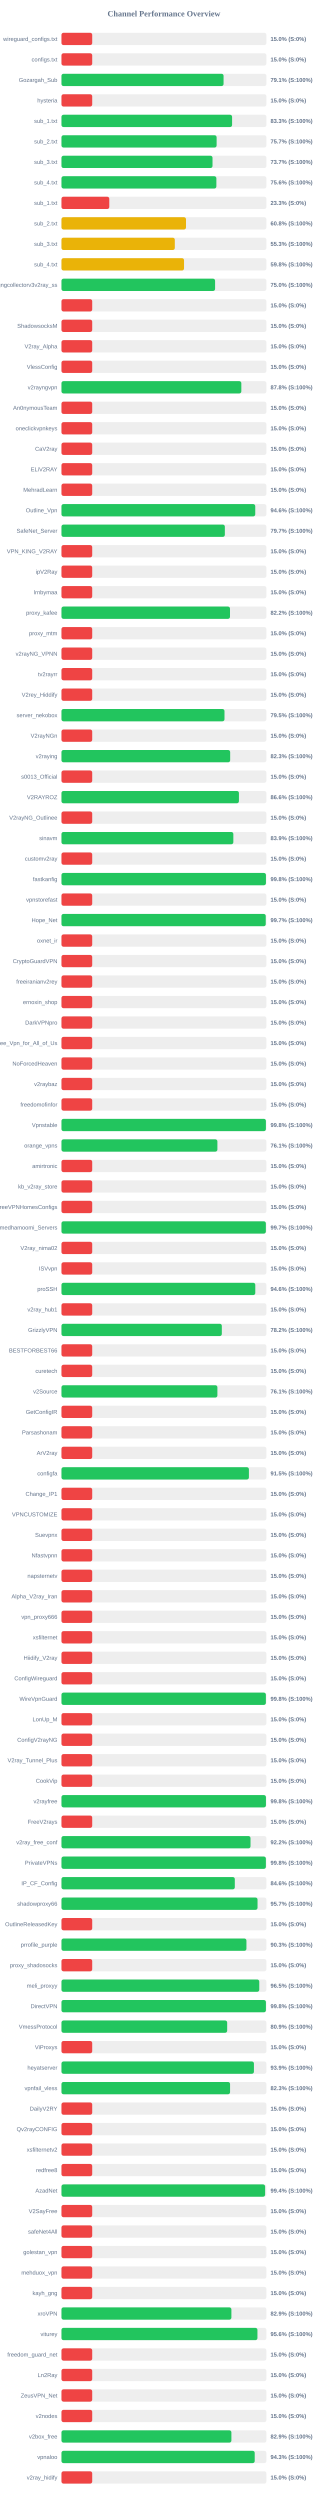
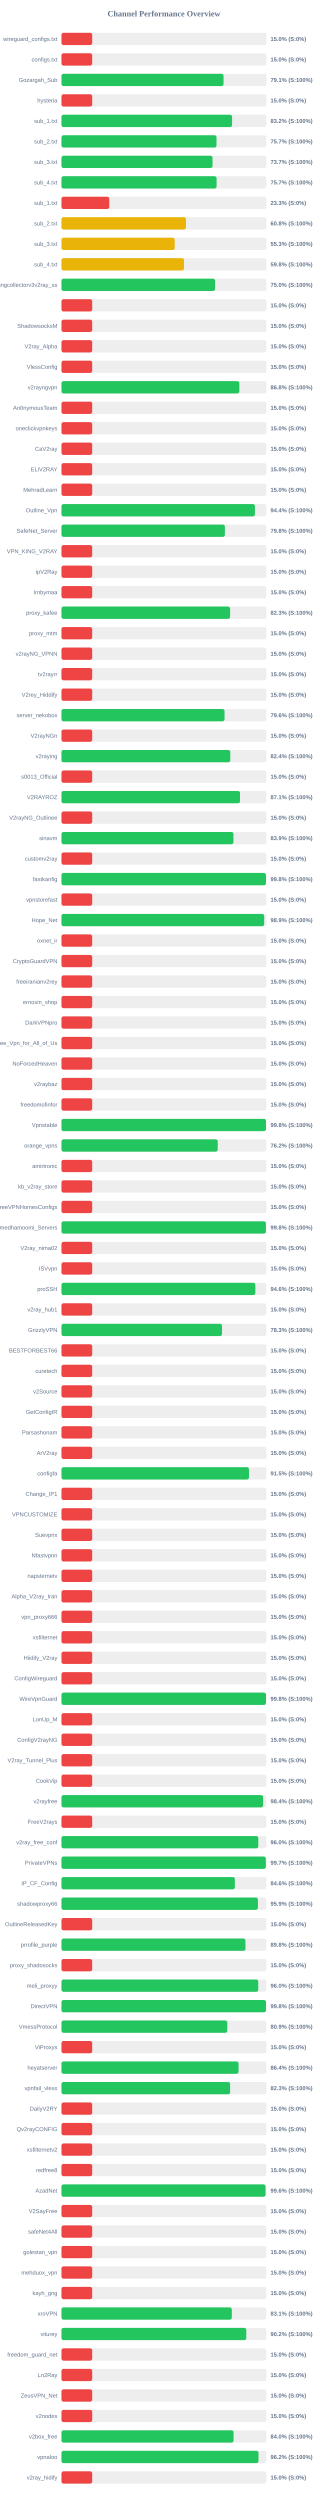
<svg xmlns="http://www.w3.org/2000/svg" width="800" height="6100" version="1.1">
  <style>
        .row { font: 14px Arial; fill: #64748b; }
        .score { font: bold 14px Arial; fill: #64748b; }
    </style>
  <text x="400" y="40" text-anchor="middle" font-size="20px" font-weight="bold" fill="#64748b">Channel Performance Overview</text>
  <rect x="150" y="80" width="500" height="30" fill="#eee" rx="5" />
  <rect x="150" y="80" width="75.0" height="30" fill="#ef4444" rx="5" />
  <text x="140" y="100" text-anchor="end" class="row">wireguard_configs.txt</text>
  <text x="660" y="100" text-anchor="start" class="score">15.0% (S:0%)</text>
  <rect x="150" y="130" width="500" height="30" fill="#eee" rx="5" />
  <rect x="150" y="130" width="75.0" height="30" fill="#ef4444" rx="5" />
  <text x="140" y="150" text-anchor="end" class="row">configs.txt</text>
  <text x="660" y="150" text-anchor="start" class="score">15.0% (S:0%)</text>
  <rect x="150" y="180" width="500" height="30" fill="#eee" rx="5" />
-   <rect x="150" y="180" width="395.5" height="30" fill="#22c55e" rx="5" />
+   <rect x="150" y="180" width="395.45" height="30" fill="#22c55e" rx="5" />
  <text x="140" y="200" text-anchor="end" class="row">Gozargah_Sub</text>
  <text x="660" y="200" text-anchor="start" class="score">79.1% (S:100%)</text>
  <rect x="150" y="230" width="500" height="30" fill="#eee" rx="5" />
  <rect x="150" y="230" width="75.0" height="30" fill="#ef4444" rx="5" />
  <text x="140" y="250" text-anchor="end" class="row">hysteria</text>
  <text x="660" y="250" text-anchor="start" class="score">15.0% (S:0%)</text>
  <rect x="150" y="280" width="500" height="30" fill="#eee" rx="5" />
-   <rect x="150" y="280" width="416.3" height="30" fill="#22c55e" rx="5" />
+   <rect x="150" y="280" width="416.25" height="30" fill="#22c55e" rx="5" />
  <text x="140" y="300" text-anchor="end" class="row">sub_1.txt</text>
-   <text x="660" y="300" text-anchor="start" class="score">83.3% (S:100%)</text>
+   <text x="660" y="300" text-anchor="start" class="score">83.2% (S:100%)</text>
  <rect x="150" y="330" width="500" height="30" fill="#eee" rx="5" />
-   <rect x="150" y="330" width="378.55" height="30" fill="#22c55e" rx="5" />
+   <rect x="150" y="330" width="378.3" height="30" fill="#22c55e" rx="5" />
  <text x="140" y="350" text-anchor="end" class="row">sub_2.txt</text>
  <text x="660" y="350" text-anchor="start" class="score">75.7% (S:100%)</text>
  <rect x="150" y="380" width="500" height="30" fill="#eee" rx="5" />
-   <rect x="150" y="380" width="368.55" height="30" fill="#22c55e" rx="5" />
+   <rect x="150" y="380" width="368.6" height="30" fill="#22c55e" rx="5" />
  <text x="140" y="400" text-anchor="end" class="row">sub_3.txt</text>
  <text x="660" y="400" text-anchor="start" class="score">73.7% (S:100%)</text>
  <rect x="150" y="430" width="500" height="30" fill="#eee" rx="5" />
-   <rect x="150" y="430" width="377.95" height="30" fill="#22c55e" rx="5" />
+   <rect x="150" y="430" width="378.5" height="30" fill="#22c55e" rx="5" />
  <text x="140" y="450" text-anchor="end" class="row">sub_4.txt</text>
-   <text x="660" y="450" text-anchor="start" class="score">75.6% (S:100%)</text>
+   <text x="660" y="450" text-anchor="start" class="score">75.7% (S:100%)</text>
  <rect x="150" y="480" width="500" height="30" fill="#eee" rx="5" />
  <rect x="150" y="480" width="116.65" height="30" fill="#ef4444" rx="5" />
  <text x="140" y="500" text-anchor="end" class="row">sub_1.txt</text>
  <text x="660" y="500" text-anchor="start" class="score">23.3% (S:0%)</text>
  <rect x="150" y="530" width="500" height="30" fill="#eee" rx="5" />
-   <rect x="150" y="530" width="303.85" height="30" fill="#eab308" rx="5" />
+   <rect x="150" y="530" width="303.75" height="30" fill="#eab308" rx="5" />
  <text x="140" y="550" text-anchor="end" class="row">sub_2.txt</text>
  <text x="660" y="550" text-anchor="start" class="score">60.8% (S:100%)</text>
  <rect x="150" y="580" width="500" height="30" fill="#eee" rx="5" />
-   <rect x="150" y="580" width="276.55" height="30" fill="#eab308" rx="5" />
+   <rect x="150" y="580" width="276.3" height="30" fill="#eab308" rx="5" />
  <text x="140" y="600" text-anchor="end" class="row">sub_3.txt</text>
  <text x="660" y="600" text-anchor="start" class="score">55.3% (S:100%)</text>
  <rect x="150" y="630" width="500" height="30" fill="#eee" rx="5" />
  <rect x="150" y="630" width="299.05" height="30" fill="#eab308" rx="5" />
  <text x="140" y="650" text-anchor="end" class="row">sub_4.txt</text>
  <text x="660" y="650" text-anchor="start" class="score">59.8% (S:100%)</text>
  <rect x="150" y="680" width="500" height="30" fill="#eee" rx="5" />
  <rect x="150" y="680" width="374.8" height="30" fill="#22c55e" rx="5" />
  <text x="140" y="700" text-anchor="end" class="row">kayhgngcollectorv3v2ray_ss</text>
  <text x="660" y="700" text-anchor="start" class="score">75.0% (S:100%)</text>
  <rect x="150" y="730" width="500" height="30" fill="#eee" rx="5" />
  <rect x="150" y="730" width="75.0" height="30" fill="#ef4444" rx="5" />
  <text x="140" y="750" text-anchor="end" class="row" />
  <text x="660" y="750" text-anchor="start" class="score">15.0% (S:0%)</text>
  <rect x="150" y="780" width="500" height="30" fill="#eee" rx="5" />
  <rect x="150" y="780" width="75.0" height="30" fill="#ef4444" rx="5" />
  <text x="140" y="800" text-anchor="end" class="row">ShadowsocksM</text>
  <text x="660" y="800" text-anchor="start" class="score">15.0% (S:0%)</text>
  <rect x="150" y="830" width="500" height="30" fill="#eee" rx="5" />
  <rect x="150" y="830" width="75.0" height="30" fill="#ef4444" rx="5" />
  <text x="140" y="850" text-anchor="end" class="row">V2ray_Alpha</text>
  <text x="660" y="850" text-anchor="start" class="score">15.0% (S:0%)</text>
  <rect x="150" y="880" width="500" height="30" fill="#eee" rx="5" />
  <rect x="150" y="880" width="75.0" height="30" fill="#ef4444" rx="5" />
  <text x="140" y="900" text-anchor="end" class="row">VlessConfig</text>
  <text x="660" y="900" text-anchor="start" class="score">15.0% (S:0%)</text>
  <rect x="150" y="930" width="500" height="30" fill="#eee" rx="5" />
-   <rect x="150" y="930" width="438.85" height="30" fill="#22c55e" rx="5" />
+   <rect x="150" y="930" width="434.0" height="30" fill="#22c55e" rx="5" />
  <text x="140" y="950" text-anchor="end" class="row">v2rayngvpn</text>
-   <text x="660" y="950" text-anchor="start" class="score">87.8% (S:100%)</text>
+   <text x="660" y="950" text-anchor="start" class="score">86.8% (S:100%)</text>
  <rect x="150" y="980" width="500" height="30" fill="#eee" rx="5" />
  <rect x="150" y="980" width="75.0" height="30" fill="#ef4444" rx="5" />
  <text x="140" y="1000" text-anchor="end" class="row">An0nymousTeam</text>
  <text x="660" y="1000" text-anchor="start" class="score">15.0% (S:0%)</text>
  <rect x="150" y="1030" width="500" height="30" fill="#eee" rx="5" />
  <rect x="150" y="1030" width="75.0" height="30" fill="#ef4444" rx="5" />
  <text x="140" y="1050" text-anchor="end" class="row">oneclickvpnkeys</text>
  <text x="660" y="1050" text-anchor="start" class="score">15.0% (S:0%)</text>
  <rect x="150" y="1080" width="500" height="30" fill="#eee" rx="5" />
  <rect x="150" y="1080" width="75.0" height="30" fill="#ef4444" rx="5" />
  <text x="140" y="1100" text-anchor="end" class="row">CaV2ray</text>
  <text x="660" y="1100" text-anchor="start" class="score">15.0% (S:0%)</text>
  <rect x="150" y="1130" width="500" height="30" fill="#eee" rx="5" />
  <rect x="150" y="1130" width="75.0" height="30" fill="#ef4444" rx="5" />
  <text x="140" y="1150" text-anchor="end" class="row">ELiV2RAY</text>
  <text x="660" y="1150" text-anchor="start" class="score">15.0% (S:0%)</text>
  <rect x="150" y="1180" width="500" height="30" fill="#eee" rx="5" />
  <rect x="150" y="1180" width="75.0" height="30" fill="#ef4444" rx="5" />
  <text x="140" y="1200" text-anchor="end" class="row">MehradLearn</text>
  <text x="660" y="1200" text-anchor="start" class="score">15.0% (S:0%)</text>
  <rect x="150" y="1230" width="500" height="30" fill="#eee" rx="5" />
-   <rect x="150" y="1230" width="472.8" height="30" fill="#22c55e" rx="5" />
+   <rect x="150" y="1230" width="472.0" height="30" fill="#22c55e" rx="5" />
  <text x="140" y="1250" text-anchor="end" class="row">Outline_Vpn</text>
-   <text x="660" y="1250" text-anchor="start" class="score">94.6% (S:100%)</text>
+   <text x="660" y="1250" text-anchor="start" class="score">94.4% (S:100%)</text>
  <rect x="150" y="1280" width="500" height="30" fill="#eee" rx="5" />
-   <rect x="150" y="1280" width="398.65" height="30" fill="#22c55e" rx="5" />
+   <rect x="150" y="1280" width="398.75" height="30" fill="#22c55e" rx="5" />
  <text x="140" y="1300" text-anchor="end" class="row">SafeNet_Server</text>
-   <text x="660" y="1300" text-anchor="start" class="score">79.7% (S:100%)</text>
+   <text x="660" y="1300" text-anchor="start" class="score">79.8% (S:100%)</text>
  <rect x="150" y="1330" width="500" height="30" fill="#eee" rx="5" />
  <rect x="150" y="1330" width="75.0" height="30" fill="#ef4444" rx="5" />
  <text x="140" y="1350" text-anchor="end" class="row">VPN_KING_V2RAY</text>
  <text x="660" y="1350" text-anchor="start" class="score">15.0% (S:0%)</text>
  <rect x="150" y="1380" width="500" height="30" fill="#eee" rx="5" />
  <rect x="150" y="1380" width="75.0" height="30" fill="#ef4444" rx="5" />
  <text x="140" y="1400" text-anchor="end" class="row">ipV2Ray</text>
  <text x="660" y="1400" text-anchor="start" class="score">15.0% (S:0%)</text>
  <rect x="150" y="1430" width="500" height="30" fill="#eee" rx="5" />
  <rect x="150" y="1430" width="75.0" height="30" fill="#ef4444" rx="5" />
  <text x="140" y="1450" text-anchor="end" class="row">lrnbymaa</text>
  <text x="660" y="1450" text-anchor="start" class="score">15.0% (S:0%)</text>
  <rect x="150" y="1480" width="500" height="30" fill="#eee" rx="5" />
-   <rect x="150" y="1480" width="411.2" height="30" fill="#22c55e" rx="5" />
+   <rect x="150" y="1480" width="411.4" height="30" fill="#22c55e" rx="5" />
  <text x="140" y="1500" text-anchor="end" class="row">proxy_kafee</text>
-   <text x="660" y="1500" text-anchor="start" class="score">82.2% (S:100%)</text>
+   <text x="660" y="1500" text-anchor="start" class="score">82.3% (S:100%)</text>
  <rect x="150" y="1530" width="500" height="30" fill="#eee" rx="5" />
  <rect x="150" y="1530" width="75.0" height="30" fill="#ef4444" rx="5" />
  <text x="140" y="1550" text-anchor="end" class="row">proxy_mtm</text>
  <text x="660" y="1550" text-anchor="start" class="score">15.0% (S:0%)</text>
  <rect x="150" y="1580" width="500" height="30" fill="#eee" rx="5" />
  <rect x="150" y="1580" width="75.0" height="30" fill="#ef4444" rx="5" />
  <text x="140" y="1600" text-anchor="end" class="row">v2rayNG_VPNN</text>
  <text x="660" y="1600" text-anchor="start" class="score">15.0% (S:0%)</text>
  <rect x="150" y="1630" width="500" height="30" fill="#eee" rx="5" />
  <rect x="150" y="1630" width="75.0" height="30" fill="#ef4444" rx="5" />
  <text x="140" y="1650" text-anchor="end" class="row">tv2rayrr</text>
  <text x="660" y="1650" text-anchor="start" class="score">15.0% (S:0%)</text>
  <rect x="150" y="1680" width="500" height="30" fill="#eee" rx="5" />
  <rect x="150" y="1680" width="75.0" height="30" fill="#ef4444" rx="5" />
  <text x="140" y="1700" text-anchor="end" class="row">V2rey_Hiddify</text>
  <text x="660" y="1700" text-anchor="start" class="score">15.0% (S:0%)</text>
  <rect x="150" y="1730" width="500" height="30" fill="#eee" rx="5" />
-   <rect x="150" y="1730" width="397.75" height="30" fill="#22c55e" rx="5" />
+   <rect x="150" y="1730" width="397.9" height="30" fill="#22c55e" rx="5" />
  <text x="140" y="1750" text-anchor="end" class="row">server_nekobox</text>
-   <text x="660" y="1750" text-anchor="start" class="score">79.5% (S:100%)</text>
+   <text x="660" y="1750" text-anchor="start" class="score">79.6% (S:100%)</text>
  <rect x="150" y="1780" width="500" height="30" fill="#eee" rx="5" />
  <rect x="150" y="1780" width="75.0" height="30" fill="#ef4444" rx="5" />
  <text x="140" y="1800" text-anchor="end" class="row">V2rayNGn</text>
  <text x="660" y="1800" text-anchor="start" class="score">15.0% (S:0%)</text>
  <rect x="150" y="1830" width="500" height="30" fill="#eee" rx="5" />
-   <rect x="150" y="1830" width="411.6" height="30" fill="#22c55e" rx="5" />
+   <rect x="150" y="1830" width="411.9" height="30" fill="#22c55e" rx="5" />
  <text x="140" y="1850" text-anchor="end" class="row">v2raying</text>
-   <text x="660" y="1850" text-anchor="start" class="score">82.3% (S:100%)</text>
+   <text x="660" y="1850" text-anchor="start" class="score">82.4% (S:100%)</text>
  <rect x="150" y="1880" width="500" height="30" fill="#eee" rx="5" />
  <rect x="150" y="1880" width="75.0" height="30" fill="#ef4444" rx="5" />
  <text x="140" y="1900" text-anchor="end" class="row">s0013_Official</text>
  <text x="660" y="1900" text-anchor="start" class="score">15.0% (S:0%)</text>
  <rect x="150" y="1930" width="500" height="30" fill="#eee" rx="5" />
-   <rect x="150" y="1930" width="433.0" height="30" fill="#22c55e" rx="5" />
+   <rect x="150" y="1930" width="435.65" height="30" fill="#22c55e" rx="5" />
  <text x="140" y="1950" text-anchor="end" class="row">V2RAYROZ</text>
-   <text x="660" y="1950" text-anchor="start" class="score">86.6% (S:100%)</text>
+   <text x="660" y="1950" text-anchor="start" class="score">87.1% (S:100%)</text>
  <rect x="150" y="1980" width="500" height="30" fill="#eee" rx="5" />
  <rect x="150" y="1980" width="75.0" height="30" fill="#ef4444" rx="5" />
  <text x="140" y="2000" text-anchor="end" class="row">V2rayNG_Outlinee</text>
  <text x="660" y="2000" text-anchor="start" class="score">15.0% (S:0%)</text>
  <rect x="150" y="2030" width="500" height="30" fill="#eee" rx="5" />
-   <rect x="150" y="2030" width="419.35" height="30" fill="#22c55e" rx="5" />
+   <rect x="150" y="2030" width="419.6" height="30" fill="#22c55e" rx="5" />
  <text x="140" y="2050" text-anchor="end" class="row">sinavm</text>
  <text x="660" y="2050" text-anchor="start" class="score">83.9% (S:100%)</text>
  <rect x="150" y="2080" width="500" height="30" fill="#eee" rx="5" />
  <rect x="150" y="2080" width="75.0" height="30" fill="#ef4444" rx="5" />
  <text x="140" y="2100" text-anchor="end" class="row">customv2ray</text>
  <text x="660" y="2100" text-anchor="start" class="score">15.0% (S:0%)</text>
  <rect x="150" y="2130" width="500" height="30" fill="#eee" rx="5" />
-   <rect x="150" y="2130" width="498.9" height="30" fill="#22c55e" rx="5" />
+   <rect x="150" y="2130" width="499.0" height="30" fill="#22c55e" rx="5" />
  <text x="140" y="2150" text-anchor="end" class="row">fastkanfig</text>
  <text x="660" y="2150" text-anchor="start" class="score">99.8% (S:100%)</text>
  <rect x="150" y="2180" width="500" height="30" fill="#eee" rx="5" />
  <rect x="150" y="2180" width="75.0" height="30" fill="#ef4444" rx="5" />
  <text x="140" y="2200" text-anchor="end" class="row">vpnstorefast</text>
  <text x="660" y="2200" text-anchor="start" class="score">15.0% (S:0%)</text>
  <rect x="150" y="2230" width="500" height="30" fill="#eee" rx="5" />
-   <rect x="150" y="2230" width="498.4" height="30" fill="#22c55e" rx="5" />
+   <rect x="150" y="2230" width="494.6" height="30" fill="#22c55e" rx="5" />
  <text x="140" y="2250" text-anchor="end" class="row">Hope_Net</text>
-   <text x="660" y="2250" text-anchor="start" class="score">99.7% (S:100%)</text>
+   <text x="660" y="2250" text-anchor="start" class="score">98.9% (S:100%)</text>
  <rect x="150" y="2280" width="500" height="30" fill="#eee" rx="5" />
  <rect x="150" y="2280" width="75.0" height="30" fill="#ef4444" rx="5" />
  <text x="140" y="2300" text-anchor="end" class="row">oxnet_ir</text>
  <text x="660" y="2300" text-anchor="start" class="score">15.0% (S:0%)</text>
  <rect x="150" y="2330" width="500" height="30" fill="#eee" rx="5" />
  <rect x="150" y="2330" width="75.0" height="30" fill="#ef4444" rx="5" />
  <text x="140" y="2350" text-anchor="end" class="row">CryptoGuardVPN</text>
  <text x="660" y="2350" text-anchor="start" class="score">15.0% (S:0%)</text>
  <rect x="150" y="2380" width="500" height="30" fill="#eee" rx="5" />
  <rect x="150" y="2380" width="75.0" height="30" fill="#ef4444" rx="5" />
  <text x="140" y="2400" text-anchor="end" class="row">freeiranianv2rey</text>
  <text x="660" y="2400" text-anchor="start" class="score">15.0% (S:0%)</text>
  <rect x="150" y="2430" width="500" height="30" fill="#eee" rx="5" />
  <rect x="150" y="2430" width="75.0" height="30" fill="#ef4444" rx="5" />
  <text x="140" y="2450" text-anchor="end" class="row">ernoxin_shop</text>
  <text x="660" y="2450" text-anchor="start" class="score">15.0% (S:0%)</text>
  <rect x="150" y="2480" width="500" height="30" fill="#eee" rx="5" />
  <rect x="150" y="2480" width="75.0" height="30" fill="#ef4444" rx="5" />
  <text x="140" y="2500" text-anchor="end" class="row">DarkVPNpro</text>
  <text x="660" y="2500" text-anchor="start" class="score">15.0% (S:0%)</text>
  <rect x="150" y="2530" width="500" height="30" fill="#eee" rx="5" />
  <rect x="150" y="2530" width="75.0" height="30" fill="#ef4444" rx="5" />
  <text x="140" y="2550" text-anchor="end" class="row">Free_Vpn_for_All_of_Us</text>
  <text x="660" y="2550" text-anchor="start" class="score">15.0% (S:0%)</text>
  <rect x="150" y="2580" width="500" height="30" fill="#eee" rx="5" />
  <rect x="150" y="2580" width="75.0" height="30" fill="#ef4444" rx="5" />
  <text x="140" y="2600" text-anchor="end" class="row">NoForcedHeaven</text>
  <text x="660" y="2600" text-anchor="start" class="score">15.0% (S:0%)</text>
  <rect x="150" y="2630" width="500" height="30" fill="#eee" rx="5" />
  <rect x="150" y="2630" width="75.0" height="30" fill="#ef4444" rx="5" />
  <text x="140" y="2650" text-anchor="end" class="row">v2raybaz</text>
  <text x="660" y="2650" text-anchor="start" class="score">15.0% (S:0%)</text>
  <rect x="150" y="2680" width="500" height="30" fill="#eee" rx="5" />
  <rect x="150" y="2680" width="75.0" height="30" fill="#ef4444" rx="5" />
  <text x="140" y="2700" text-anchor="end" class="row">freedomofinfor</text>
  <text x="660" y="2700" text-anchor="start" class="score">15.0% (S:0%)</text>
  <rect x="150" y="2730" width="500" height="30" fill="#eee" rx="5" />
-   <rect x="150" y="2730" width="498.8" height="30" fill="#22c55e" rx="5" />
+   <rect x="150" y="2730" width="499.0" height="30" fill="#22c55e" rx="5" />
  <text x="140" y="2750" text-anchor="end" class="row">Vpnstable</text>
  <text x="660" y="2750" text-anchor="start" class="score">99.8% (S:100%)</text>
  <rect x="150" y="2780" width="500" height="30" fill="#eee" rx="5" />
-   <rect x="150" y="2780" width="380.45" height="30" fill="#22c55e" rx="5" />
+   <rect x="150" y="2780" width="381.25" height="30" fill="#22c55e" rx="5" />
  <text x="140" y="2800" text-anchor="end" class="row">orange_vpns</text>
-   <text x="660" y="2800" text-anchor="start" class="score">76.1% (S:100%)</text>
+   <text x="660" y="2800" text-anchor="start" class="score">76.2% (S:100%)</text>
  <rect x="150" y="2830" width="500" height="30" fill="#eee" rx="5" />
  <rect x="150" y="2830" width="75.0" height="30" fill="#ef4444" rx="5" />
  <text x="140" y="2850" text-anchor="end" class="row">amirtronic</text>
  <text x="660" y="2850" text-anchor="start" class="score">15.0% (S:0%)</text>
  <rect x="150" y="2880" width="500" height="30" fill="#eee" rx="5" />
  <rect x="150" y="2880" width="75.0" height="30" fill="#ef4444" rx="5" />
  <text x="140" y="2900" text-anchor="end" class="row">kb_v2ray_store</text>
  <text x="660" y="2900" text-anchor="start" class="score">15.0% (S:0%)</text>
  <rect x="150" y="2930" width="500" height="30" fill="#eee" rx="5" />
  <rect x="150" y="2930" width="75.0" height="30" fill="#ef4444" rx="5" />
  <text x="140" y="2950" text-anchor="end" class="row">FreeVPNHomesConfigs</text>
  <text x="660" y="2950" text-anchor="start" class="score">15.0% (S:0%)</text>
  <rect x="150" y="2980" width="500" height="30" fill="#eee" rx="5" />
-   <rect x="150" y="2980" width="498.7" height="30" fill="#22c55e" rx="5" />
+   <rect x="150" y="2980" width="498.9" height="30" fill="#22c55e" rx="5" />
  <text x="140" y="3000" text-anchor="end" class="row">Ahmedhamoomi_Servers</text>
-   <text x="660" y="3000" text-anchor="start" class="score">99.7% (S:100%)</text>
+   <text x="660" y="3000" text-anchor="start" class="score">99.8% (S:100%)</text>
  <rect x="150" y="3030" width="500" height="30" fill="#eee" rx="5" />
  <rect x="150" y="3030" width="75.0" height="30" fill="#ef4444" rx="5" />
  <text x="140" y="3050" text-anchor="end" class="row">V2ray_nima02</text>
  <text x="660" y="3050" text-anchor="start" class="score">15.0% (S:0%)</text>
  <rect x="150" y="3080" width="500" height="30" fill="#eee" rx="5" />
  <rect x="150" y="3080" width="75.0" height="30" fill="#ef4444" rx="5" />
  <text x="140" y="3100" text-anchor="end" class="row">ISVvpn</text>
  <text x="660" y="3100" text-anchor="start" class="score">15.0% (S:0%)</text>
  <rect x="150" y="3130" width="500" height="30" fill="#eee" rx="5" />
-   <rect x="150" y="3130" width="472.9" height="30" fill="#22c55e" rx="5" />
+   <rect x="150" y="3130" width="473.05" height="30" fill="#22c55e" rx="5" />
  <text x="140" y="3150" text-anchor="end" class="row">proSSH</text>
  <text x="660" y="3150" text-anchor="start" class="score">94.6% (S:100%)</text>
  <rect x="150" y="3180" width="500" height="30" fill="#eee" rx="5" />
  <rect x="150" y="3180" width="75.0" height="30" fill="#ef4444" rx="5" />
  <text x="140" y="3200" text-anchor="end" class="row">v2ray_hub1</text>
  <text x="660" y="3200" text-anchor="start" class="score">15.0% (S:0%)</text>
  <rect x="150" y="3230" width="500" height="30" fill="#eee" rx="5" />
-   <rect x="150" y="3230" width="391.25" height="30" fill="#22c55e" rx="5" />
+   <rect x="150" y="3230" width="391.7" height="30" fill="#22c55e" rx="5" />
  <text x="140" y="3250" text-anchor="end" class="row">GrizzlyVPN</text>
-   <text x="660" y="3250" text-anchor="start" class="score">78.2% (S:100%)</text>
+   <text x="660" y="3250" text-anchor="start" class="score">78.3% (S:100%)</text>
  <rect x="150" y="3280" width="500" height="30" fill="#eee" rx="5" />
  <rect x="150" y="3280" width="75.0" height="30" fill="#ef4444" rx="5" />
  <text x="140" y="3300" text-anchor="end" class="row">BESTFORBEST66</text>
  <text x="660" y="3300" text-anchor="start" class="score">15.0% (S:0%)</text>
  <rect x="150" y="3330" width="500" height="30" fill="#eee" rx="5" />
  <rect x="150" y="3330" width="75.0" height="30" fill="#ef4444" rx="5" />
  <text x="140" y="3350" text-anchor="end" class="row">curetech</text>
  <text x="660" y="3350" text-anchor="start" class="score">15.0% (S:0%)</text>
  <rect x="150" y="3380" width="500" height="30" fill="#eee" rx="5" />
-   <rect x="150" y="3380" width="380.45" height="30" fill="#22c55e" rx="5" />
+   <rect x="150" y="3380" width="75.0" height="30" fill="#ef4444" rx="5" />
  <text x="140" y="3400" text-anchor="end" class="row">v2Source</text>
-   <text x="660" y="3400" text-anchor="start" class="score">76.1% (S:100%)</text>
+   <text x="660" y="3400" text-anchor="start" class="score">15.0% (S:0%)</text>
  <rect x="150" y="3430" width="500" height="30" fill="#eee" rx="5" />
  <rect x="150" y="3430" width="75.0" height="30" fill="#ef4444" rx="5" />
  <text x="140" y="3450" text-anchor="end" class="row">GetConfigIR</text>
  <text x="660" y="3450" text-anchor="start" class="score">15.0% (S:0%)</text>
  <rect x="150" y="3480" width="500" height="30" fill="#eee" rx="5" />
  <rect x="150" y="3480" width="75.0" height="30" fill="#ef4444" rx="5" />
  <text x="140" y="3500" text-anchor="end" class="row">Parsashonam</text>
  <text x="660" y="3500" text-anchor="start" class="score">15.0% (S:0%)</text>
  <rect x="150" y="3530" width="500" height="30" fill="#eee" rx="5" />
  <rect x="150" y="3530" width="75.0" height="30" fill="#ef4444" rx="5" />
  <text x="140" y="3550" text-anchor="end" class="row">ArV2ray</text>
  <text x="660" y="3550" text-anchor="start" class="score">15.0% (S:0%)</text>
  <rect x="150" y="3580" width="500" height="30" fill="#eee" rx="5" />
-   <rect x="150" y="3580" width="457.35" height="30" fill="#22c55e" rx="5" />
+   <rect x="150" y="3580" width="457.55" height="30" fill="#22c55e" rx="5" />
  <text x="140" y="3600" text-anchor="end" class="row">configfa</text>
  <text x="660" y="3600" text-anchor="start" class="score">91.5% (S:100%)</text>
  <rect x="150" y="3630" width="500" height="30" fill="#eee" rx="5" />
  <rect x="150" y="3630" width="75.0" height="30" fill="#ef4444" rx="5" />
  <text x="140" y="3650" text-anchor="end" class="row">Change_IP1</text>
  <text x="660" y="3650" text-anchor="start" class="score">15.0% (S:0%)</text>
  <rect x="150" y="3680" width="500" height="30" fill="#eee" rx="5" />
  <rect x="150" y="3680" width="75.0" height="30" fill="#ef4444" rx="5" />
  <text x="140" y="3700" text-anchor="end" class="row">VPNCUSTOMIZE</text>
  <text x="660" y="3700" text-anchor="start" class="score">15.0% (S:0%)</text>
  <rect x="150" y="3730" width="500" height="30" fill="#eee" rx="5" />
  <rect x="150" y="3730" width="75.0" height="30" fill="#ef4444" rx="5" />
  <text x="140" y="3750" text-anchor="end" class="row">Suevpnx</text>
  <text x="660" y="3750" text-anchor="start" class="score">15.0% (S:0%)</text>
  <rect x="150" y="3780" width="500" height="30" fill="#eee" rx="5" />
  <rect x="150" y="3780" width="75.0" height="30" fill="#ef4444" rx="5" />
  <text x="140" y="3800" text-anchor="end" class="row">Nfastvpnn</text>
  <text x="660" y="3800" text-anchor="start" class="score">15.0% (S:0%)</text>
  <rect x="150" y="3830" width="500" height="30" fill="#eee" rx="5" />
  <rect x="150" y="3830" width="75.0" height="30" fill="#ef4444" rx="5" />
  <text x="140" y="3850" text-anchor="end" class="row">napsternetv</text>
  <text x="660" y="3850" text-anchor="start" class="score">15.0% (S:0%)</text>
  <rect x="150" y="3880" width="500" height="30" fill="#eee" rx="5" />
  <rect x="150" y="3880" width="75.0" height="30" fill="#ef4444" rx="5" />
  <text x="140" y="3900" text-anchor="end" class="row">Alpha_V2ray_Iran</text>
  <text x="660" y="3900" text-anchor="start" class="score">15.0% (S:0%)</text>
  <rect x="150" y="3930" width="500" height="30" fill="#eee" rx="5" />
  <rect x="150" y="3930" width="75.0" height="30" fill="#ef4444" rx="5" />
  <text x="140" y="3950" text-anchor="end" class="row">vpn_proxy666</text>
  <text x="660" y="3950" text-anchor="start" class="score">15.0% (S:0%)</text>
  <rect x="150" y="3980" width="500" height="30" fill="#eee" rx="5" />
  <rect x="150" y="3980" width="75.0" height="30" fill="#ef4444" rx="5" />
  <text x="140" y="4000" text-anchor="end" class="row">xsfilternet</text>
  <text x="660" y="4000" text-anchor="start" class="score">15.0% (S:0%)</text>
  <rect x="150" y="4030" width="500" height="30" fill="#eee" rx="5" />
  <rect x="150" y="4030" width="75.0" height="30" fill="#ef4444" rx="5" />
  <text x="140" y="4050" text-anchor="end" class="row">Hiidify_V2ray</text>
  <text x="660" y="4050" text-anchor="start" class="score">15.0% (S:0%)</text>
  <rect x="150" y="4080" width="500" height="30" fill="#eee" rx="5" />
  <rect x="150" y="4080" width="75.0" height="30" fill="#ef4444" rx="5" />
  <text x="140" y="4100" text-anchor="end" class="row">ConfigWireguard</text>
  <text x="660" y="4100" text-anchor="start" class="score">15.0% (S:0%)</text>
  <rect x="150" y="4130" width="500" height="30" fill="#eee" rx="5" />
-   <rect x="150" y="4130" width="498.75" height="30" fill="#22c55e" rx="5" />
+   <rect x="150" y="4130" width="499.0" height="30" fill="#22c55e" rx="5" />
  <text x="140" y="4150" text-anchor="end" class="row">WireVpnGuard</text>
  <text x="660" y="4150" text-anchor="start" class="score">99.8% (S:100%)</text>
  <rect x="150" y="4180" width="500" height="30" fill="#eee" rx="5" />
  <rect x="150" y="4180" width="75.0" height="30" fill="#ef4444" rx="5" />
  <text x="140" y="4200" text-anchor="end" class="row">LonUp_M</text>
  <text x="660" y="4200" text-anchor="start" class="score">15.0% (S:0%)</text>
  <rect x="150" y="4230" width="500" height="30" fill="#eee" rx="5" />
  <rect x="150" y="4230" width="75.0" height="30" fill="#ef4444" rx="5" />
  <text x="140" y="4250" text-anchor="end" class="row">ConfigV2rayNG</text>
  <text x="660" y="4250" text-anchor="start" class="score">15.0% (S:0%)</text>
  <rect x="150" y="4280" width="500" height="30" fill="#eee" rx="5" />
  <rect x="150" y="4280" width="75.0" height="30" fill="#ef4444" rx="5" />
  <text x="140" y="4300" text-anchor="end" class="row">V2ray_Tunnel_Plus</text>
  <text x="660" y="4300" text-anchor="start" class="score">15.0% (S:0%)</text>
  <rect x="150" y="4330" width="500" height="30" fill="#eee" rx="5" />
  <rect x="150" y="4330" width="75.0" height="30" fill="#ef4444" rx="5" />
  <text x="140" y="4350" text-anchor="end" class="row">CookVip</text>
  <text x="660" y="4350" text-anchor="start" class="score">15.0% (S:0%)</text>
  <rect x="150" y="4380" width="500" height="30" fill="#eee" rx="5" />
-   <rect x="150" y="4380" width="498.9" height="30" fill="#22c55e" rx="5" />
+   <rect x="150" y="4380" width="492.0" height="30" fill="#22c55e" rx="5" />
  <text x="140" y="4400" text-anchor="end" class="row">v2rayfree</text>
-   <text x="660" y="4400" text-anchor="start" class="score">99.8% (S:100%)</text>
+   <text x="660" y="4400" text-anchor="start" class="score">98.4% (S:100%)</text>
  <rect x="150" y="4430" width="500" height="30" fill="#eee" rx="5" />
  <rect x="150" y="4430" width="75.0" height="30" fill="#ef4444" rx="5" />
  <text x="140" y="4450" text-anchor="end" class="row">FreeV2rays</text>
  <text x="660" y="4450" text-anchor="start" class="score">15.0% (S:0%)</text>
  <rect x="150" y="4480" width="500" height="30" fill="#eee" rx="5" />
-   <rect x="150" y="4480" width="461.25" height="30" fill="#22c55e" rx="5" />
+   <rect x="150" y="4480" width="480.25" height="30" fill="#22c55e" rx="5" />
  <text x="140" y="4500" text-anchor="end" class="row">v2ray_free_conf</text>
-   <text x="660" y="4500" text-anchor="start" class="score">92.2% (S:100%)</text>
+   <text x="660" y="4500" text-anchor="start" class="score">96.0% (S:100%)</text>
  <rect x="150" y="4530" width="500" height="30" fill="#eee" rx="5" />
-   <rect x="150" y="4530" width="498.75" height="30" fill="#22c55e" rx="5" />
+   <rect x="150" y="4530" width="498.65" height="30" fill="#22c55e" rx="5" />
  <text x="140" y="4550" text-anchor="end" class="row">PrivateVPNs</text>
-   <text x="660" y="4550" text-anchor="start" class="score">99.8% (S:100%)</text>
+   <text x="660" y="4550" text-anchor="start" class="score">99.7% (S:100%)</text>
  <rect x="150" y="4580" width="500" height="30" fill="#eee" rx="5" />
-   <rect x="150" y="4580" width="422.95" height="30" fill="#22c55e" rx="5" />
+   <rect x="150" y="4580" width="423.05" height="30" fill="#22c55e" rx="5" />
  <text x="140" y="4600" text-anchor="end" class="row">IP_CF_Config</text>
  <text x="660" y="4600" text-anchor="start" class="score">84.6% (S:100%)</text>
  <rect x="150" y="4630" width="500" height="30" fill="#eee" rx="5" />
-   <rect x="150" y="4630" width="478.4" height="30" fill="#22c55e" rx="5" />
+   <rect x="150" y="4630" width="479.3" height="30" fill="#22c55e" rx="5" />
  <text x="140" y="4650" text-anchor="end" class="row">shadowproxy66</text>
-   <text x="660" y="4650" text-anchor="start" class="score">95.7% (S:100%)</text>
+   <text x="660" y="4650" text-anchor="start" class="score">95.9% (S:100%)</text>
  <rect x="150" y="4680" width="500" height="30" fill="#eee" rx="5" />
  <rect x="150" y="4680" width="75.0" height="30" fill="#ef4444" rx="5" />
  <text x="140" y="4700" text-anchor="end" class="row">OutlineReleasedKey</text>
  <text x="660" y="4700" text-anchor="start" class="score">15.0% (S:0%)</text>
  <rect x="150" y="4730" width="500" height="30" fill="#eee" rx="5" />
-   <rect x="150" y="4730" width="451.3" height="30" fill="#22c55e" rx="5" />
+   <rect x="150" y="4730" width="448.9" height="30" fill="#22c55e" rx="5" />
  <text x="140" y="4750" text-anchor="end" class="row">prrofile_purple</text>
-   <text x="660" y="4750" text-anchor="start" class="score">90.3% (S:100%)</text>
+   <text x="660" y="4750" text-anchor="start" class="score">89.8% (S:100%)</text>
  <rect x="150" y="4780" width="500" height="30" fill="#eee" rx="5" />
  <rect x="150" y="4780" width="75.0" height="30" fill="#ef4444" rx="5" />
  <text x="140" y="4800" text-anchor="end" class="row">proxy_shadosocks</text>
  <text x="660" y="4800" text-anchor="start" class="score">15.0% (S:0%)</text>
  <rect x="150" y="4830" width="500" height="30" fill="#eee" rx="5" />
-   <rect x="150" y="4830" width="482.6" height="30" fill="#22c55e" rx="5" />
+   <rect x="150" y="4830" width="480.15" height="30" fill="#22c55e" rx="5" />
  <text x="140" y="4850" text-anchor="end" class="row">meli_proxyy</text>
-   <text x="660" y="4850" text-anchor="start" class="score">96.5% (S:100%)</text>
+   <text x="660" y="4850" text-anchor="start" class="score">96.0% (S:100%)</text>
  <rect x="150" y="4880" width="500" height="30" fill="#eee" rx="5" />
-   <rect x="150" y="4880" width="498.85" height="30" fill="#22c55e" rx="5" />
+   <rect x="150" y="4880" width="499.05" height="30" fill="#22c55e" rx="5" />
  <text x="140" y="4900" text-anchor="end" class="row">DirectVPN</text>
  <text x="660" y="4900" text-anchor="start" class="score">99.8% (S:100%)</text>
  <rect x="150" y="4930" width="500" height="30" fill="#eee" rx="5" />
-   <rect x="150" y="4930" width="404.3" height="30" fill="#22c55e" rx="5" />
+   <rect x="150" y="4930" width="404.6" height="30" fill="#22c55e" rx="5" />
  <text x="140" y="4950" text-anchor="end" class="row">VmessProtocol</text>
  <text x="660" y="4950" text-anchor="start" class="score">80.9% (S:100%)</text>
  <rect x="150" y="4980" width="500" height="30" fill="#eee" rx="5" />
  <rect x="150" y="4980" width="75.0" height="30" fill="#ef4444" rx="5" />
  <text x="140" y="5000" text-anchor="end" class="row">ViProxys</text>
  <text x="660" y="5000" text-anchor="start" class="score">15.0% (S:0%)</text>
  <rect x="150" y="5030" width="500" height="30" fill="#eee" rx="5" />
-   <rect x="150" y="5030" width="469.6" height="30" fill="#22c55e" rx="5" />
+   <rect x="150" y="5030" width="432.1" height="30" fill="#22c55e" rx="5" />
  <text x="140" y="5050" text-anchor="end" class="row">heyatserver</text>
-   <text x="660" y="5050" text-anchor="start" class="score">93.9% (S:100%)</text>
+   <text x="660" y="5050" text-anchor="start" class="score">86.4% (S:100%)</text>
  <rect x="150" y="5080" width="500" height="30" fill="#eee" rx="5" />
-   <rect x="150" y="5080" width="411.35" height="30" fill="#22c55e" rx="5" />
+   <rect x="150" y="5080" width="411.5" height="30" fill="#22c55e" rx="5" />
  <text x="140" y="5100" text-anchor="end" class="row">vpnfail_vless</text>
  <text x="660" y="5100" text-anchor="start" class="score">82.3% (S:100%)</text>
  <rect x="150" y="5130" width="500" height="30" fill="#eee" rx="5" />
  <rect x="150" y="5130" width="75.0" height="30" fill="#ef4444" rx="5" />
  <text x="140" y="5150" text-anchor="end" class="row">DailyV2RY</text>
  <text x="660" y="5150" text-anchor="start" class="score">15.0% (S:0%)</text>
  <rect x="150" y="5180" width="500" height="30" fill="#eee" rx="5" />
  <rect x="150" y="5180" width="75.0" height="30" fill="#ef4444" rx="5" />
  <text x="140" y="5200" text-anchor="end" class="row">Qv2rayCONFIG</text>
  <text x="660" y="5200" text-anchor="start" class="score">15.0% (S:0%)</text>
  <rect x="150" y="5230" width="500" height="30" fill="#eee" rx="5" />
  <rect x="150" y="5230" width="75.0" height="30" fill="#ef4444" rx="5" />
  <text x="140" y="5250" text-anchor="end" class="row">xsfilternetv2</text>
  <text x="660" y="5250" text-anchor="start" class="score">15.0% (S:0%)</text>
  <rect x="150" y="5280" width="500" height="30" fill="#eee" rx="5" />
  <rect x="150" y="5280" width="75.0" height="30" fill="#ef4444" rx="5" />
  <text x="140" y="5300" text-anchor="end" class="row">redfree8</text>
  <text x="660" y="5300" text-anchor="start" class="score">15.0% (S:0%)</text>
  <rect x="150" y="5330" width="500" height="30" fill="#eee" rx="5" />
-   <rect x="150" y="5330" width="496.85" height="30" fill="#22c55e" rx="5" />
+   <rect x="150" y="5330" width="497.95" height="30" fill="#22c55e" rx="5" />
  <text x="140" y="5350" text-anchor="end" class="row">AzadNet</text>
-   <text x="660" y="5350" text-anchor="start" class="score">99.4% (S:100%)</text>
+   <text x="660" y="5350" text-anchor="start" class="score">99.6% (S:100%)</text>
  <rect x="150" y="5380" width="500" height="30" fill="#eee" rx="5" />
  <rect x="150" y="5380" width="75.0" height="30" fill="#ef4444" rx="5" />
  <text x="140" y="5400" text-anchor="end" class="row">V2SayFree</text>
  <text x="660" y="5400" text-anchor="start" class="score">15.0% (S:0%)</text>
  <rect x="150" y="5430" width="500" height="30" fill="#eee" rx="5" />
  <rect x="150" y="5430" width="75.0" height="30" fill="#ef4444" rx="5" />
  <text x="140" y="5450" text-anchor="end" class="row">safeNet4All</text>
  <text x="660" y="5450" text-anchor="start" class="score">15.0% (S:0%)</text>
  <rect x="150" y="5480" width="500" height="30" fill="#eee" rx="5" />
  <rect x="150" y="5480" width="75.0" height="30" fill="#ef4444" rx="5" />
  <text x="140" y="5500" text-anchor="end" class="row">golestan_vpn</text>
  <text x="660" y="5500" text-anchor="start" class="score">15.0% (S:0%)</text>
  <rect x="150" y="5530" width="500" height="30" fill="#eee" rx="5" />
  <rect x="150" y="5530" width="75.0" height="30" fill="#ef4444" rx="5" />
  <text x="140" y="5550" text-anchor="end" class="row">mehduox_vpn</text>
  <text x="660" y="5550" text-anchor="start" class="score">15.0% (S:0%)</text>
  <rect x="150" y="5580" width="500" height="30" fill="#eee" rx="5" />
  <rect x="150" y="5580" width="75.0" height="30" fill="#ef4444" rx="5" />
  <text x="140" y="5600" text-anchor="end" class="row">kayh_gng</text>
  <text x="660" y="5600" text-anchor="start" class="score">15.0% (S:0%)</text>
  <rect x="150" y="5630" width="500" height="30" fill="#eee" rx="5" />
-   <rect x="150" y="5630" width="414.6" height="30" fill="#22c55e" rx="5" />
+   <rect x="150" y="5630" width="415.6" height="30" fill="#22c55e" rx="5" />
  <text x="140" y="5650" text-anchor="end" class="row">xroVPN</text>
-   <text x="660" y="5650" text-anchor="start" class="score">82.9% (S:100%)</text>
+   <text x="660" y="5650" text-anchor="start" class="score">83.1% (S:100%)</text>
  <rect x="150" y="5680" width="500" height="30" fill="#eee" rx="5" />
-   <rect x="150" y="5680" width="478.15" height="30" fill="#22c55e" rx="5" />
+   <rect x="150" y="5680" width="450.95" height="30" fill="#22c55e" rx="5" />
  <text x="140" y="5700" text-anchor="end" class="row">viturey</text>
-   <text x="660" y="5700" text-anchor="start" class="score">95.6% (S:100%)</text>
+   <text x="660" y="5700" text-anchor="start" class="score">90.2% (S:100%)</text>
  <rect x="150" y="5730" width="500" height="30" fill="#eee" rx="5" />
  <rect x="150" y="5730" width="75.0" height="30" fill="#ef4444" rx="5" />
  <text x="140" y="5750" text-anchor="end" class="row">freedom_guard_net</text>
  <text x="660" y="5750" text-anchor="start" class="score">15.0% (S:0%)</text>
  <rect x="150" y="5780" width="500" height="30" fill="#eee" rx="5" />
  <rect x="150" y="5780" width="75.0" height="30" fill="#ef4444" rx="5" />
  <text x="140" y="5800" text-anchor="end" class="row">Ln2Ray</text>
  <text x="660" y="5800" text-anchor="start" class="score">15.0% (S:0%)</text>
  <rect x="150" y="5830" width="500" height="30" fill="#eee" rx="5" />
  <rect x="150" y="5830" width="75.0" height="30" fill="#ef4444" rx="5" />
  <text x="140" y="5850" text-anchor="end" class="row">ZeusVPN_Net</text>
  <text x="660" y="5850" text-anchor="start" class="score">15.0% (S:0%)</text>
  <rect x="150" y="5880" width="500" height="30" fill="#eee" rx="5" />
  <rect x="150" y="5880" width="75.0" height="30" fill="#ef4444" rx="5" />
  <text x="140" y="5900" text-anchor="end" class="row">v2nodes</text>
  <text x="660" y="5900" text-anchor="start" class="score">15.0% (S:0%)</text>
  <rect x="150" y="5930" width="500" height="30" fill="#eee" rx="5" />
-   <rect x="150" y="5930" width="414.6" height="30" fill="#22c55e" rx="5" />
+   <rect x="150" y="5930" width="419.9" height="30" fill="#22c55e" rx="5" />
  <text x="140" y="5950" text-anchor="end" class="row">v2box_free</text>
-   <text x="660" y="5950" text-anchor="start" class="score">82.9% (S:100%)</text>
+   <text x="660" y="5950" text-anchor="start" class="score">84.0% (S:100%)</text>
  <rect x="150" y="5980" width="500" height="30" fill="#eee" rx="5" />
-   <rect x="150" y="5980" width="471.5" height="30" fill="#22c55e" rx="5" />
+   <rect x="150" y="5980" width="480.75" height="30" fill="#22c55e" rx="5" />
  <text x="140" y="6000" text-anchor="end" class="row">vpnaloo</text>
-   <text x="660" y="6000" text-anchor="start" class="score">94.3% (S:100%)</text>
+   <text x="660" y="6000" text-anchor="start" class="score">96.2% (S:100%)</text>
  <rect x="150" y="6030" width="500" height="30" fill="#eee" rx="5" />
  <rect x="150" y="6030" width="75.0" height="30" fill="#ef4444" rx="5" />
  <text x="140" y="6050" text-anchor="end" class="row">v2ray_hidify</text>
  <text x="660" y="6050" text-anchor="start" class="score">15.0% (S:0%)</text>
</svg>
